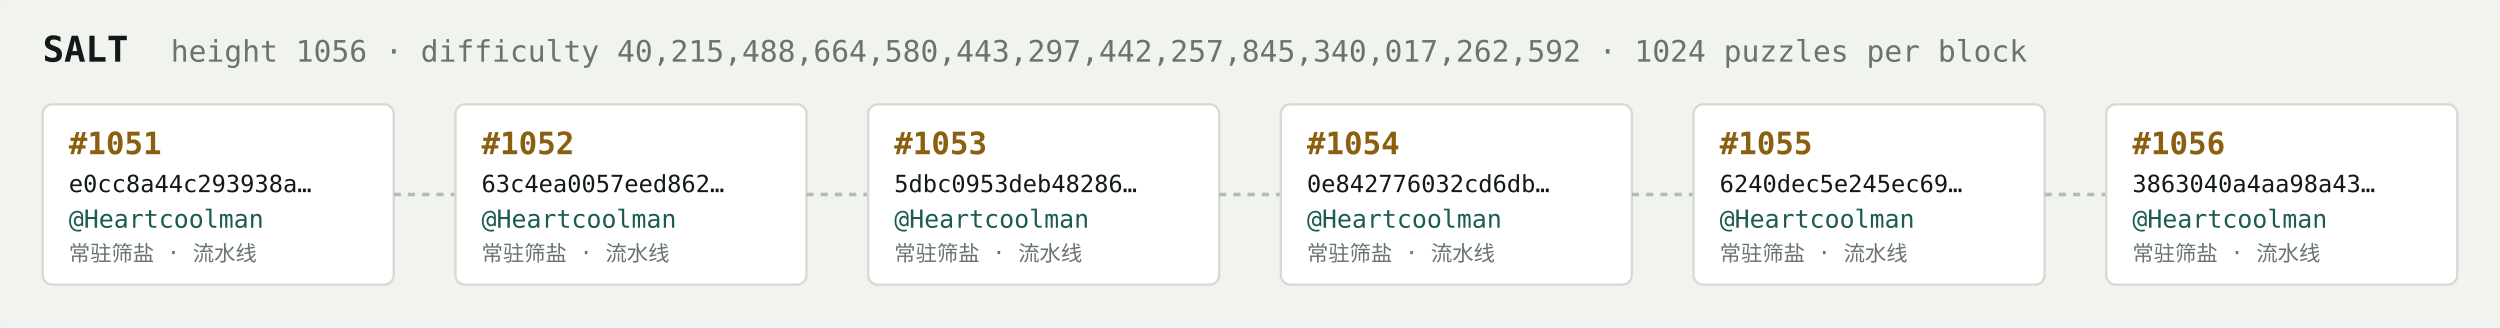
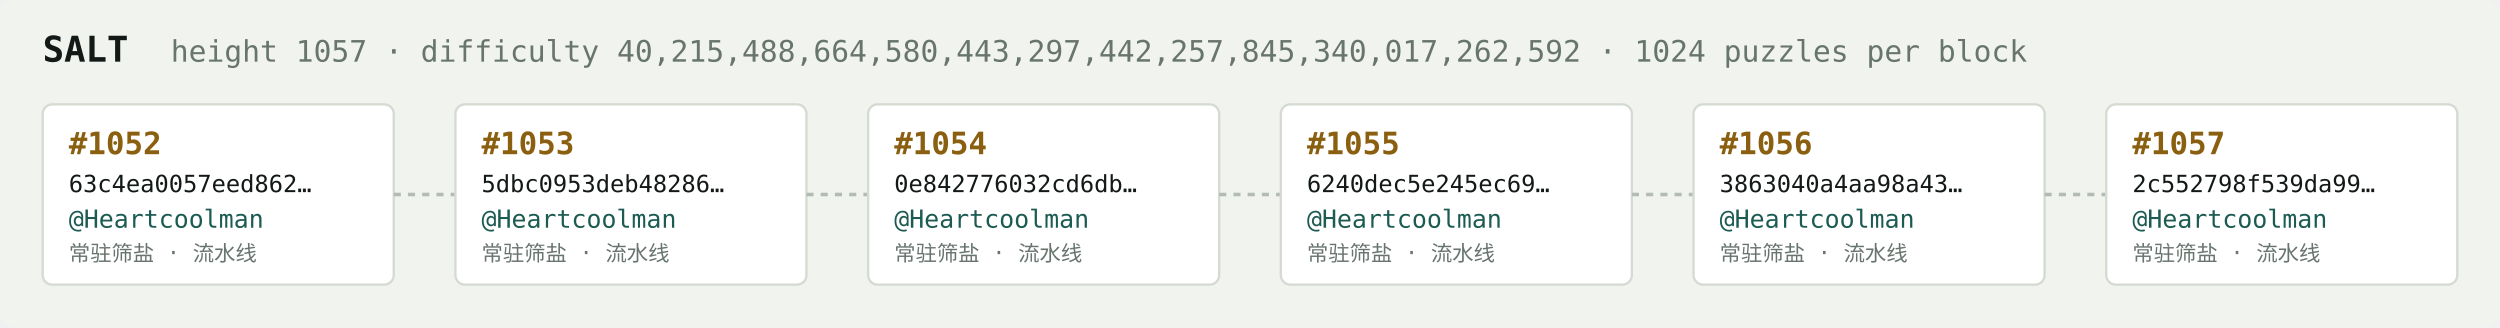
<svg xmlns="http://www.w3.org/2000/svg" width="1054" height="138" viewBox="0 0 1054 138" font-family="ui-monospace,SFMono-Regular,Menlo,monospace">
  <rect fill="#f1f3ef" width="1054" height="138" rx="6" />
  <text x="18" y="26" fill="#121916" font-size="15" font-weight="700">SALT</text>
-   <text x="72" y="26" fill="#68746e" font-size="12.5">height 1056 · difficulty 40,215,488,664,580,443,297,442,257,845,340,017,262,592 · 1024 puzzles per block</text>
+   <text x="72" y="26" fill="#68746e" font-size="12.5">height 1057 · difficulty 40,215,488,664,580,443,297,442,257,845,340,017,262,592 · 1024 puzzles per block</text>
  <rect x="18" y="44" width="148" height="76" rx="4" fill="#ffffff" stroke="#d5dbd2" stroke-width="1" />
-   <text x="29" y="65" fill="#8a5f10" font-size="13" font-weight="700">#1051</text>
-   <text x="29" y="81" fill="#121916" font-size="10">e0cc8a44c293938a…</text>
+   <text x="29" y="65" fill="#8a5f10" font-size="13" font-weight="700">#1052</text>
+   <text x="29" y="81" fill="#121916" font-size="10">63c4ea0057eed862…</text>
  <text x="29" y="96" fill="#1c5b52" font-size="10.5">@Heartcoolman</text>
  <text x="29" y="110" fill="#68746e" font-size="9">常驻筛盐 · 流水线</text>
  <line x1="166" y1="82.0" x2="192" y2="82.0" stroke="#b3bcb4" stroke-width="1.5" stroke-dasharray="3 3" />
  <rect x="192" y="44" width="148" height="76" rx="4" fill="#ffffff" stroke="#d5dbd2" stroke-width="1" />
-   <text x="203" y="65" fill="#8a5f10" font-size="13" font-weight="700">#1052</text>
-   <text x="203" y="81" fill="#121916" font-size="10">63c4ea0057eed862…</text>
+   <text x="203" y="65" fill="#8a5f10" font-size="13" font-weight="700">#1053</text>
+   <text x="203" y="81" fill="#121916" font-size="10">5dbc0953deb48286…</text>
  <text x="203" y="96" fill="#1c5b52" font-size="10.5">@Heartcoolman</text>
  <text x="203" y="110" fill="#68746e" font-size="9">常驻筛盐 · 流水线</text>
  <line x1="340" y1="82.0" x2="366" y2="82.0" stroke="#b3bcb4" stroke-width="1.5" stroke-dasharray="3 3" />
  <rect x="366" y="44" width="148" height="76" rx="4" fill="#ffffff" stroke="#d5dbd2" stroke-width="1" />
-   <text x="377" y="65" fill="#8a5f10" font-size="13" font-weight="700">#1053</text>
-   <text x="377" y="81" fill="#121916" font-size="10">5dbc0953deb48286…</text>
+   <text x="377" y="65" fill="#8a5f10" font-size="13" font-weight="700">#1054</text>
+   <text x="377" y="81" fill="#121916" font-size="10">0e842776032cd6db…</text>
  <text x="377" y="96" fill="#1c5b52" font-size="10.5">@Heartcoolman</text>
  <text x="377" y="110" fill="#68746e" font-size="9">常驻筛盐 · 流水线</text>
  <line x1="514" y1="82.0" x2="540" y2="82.0" stroke="#b3bcb4" stroke-width="1.5" stroke-dasharray="3 3" />
  <rect x="540" y="44" width="148" height="76" rx="4" fill="#ffffff" stroke="#d5dbd2" stroke-width="1" />
-   <text x="551" y="65" fill="#8a5f10" font-size="13" font-weight="700">#1054</text>
-   <text x="551" y="81" fill="#121916" font-size="10">0e842776032cd6db…</text>
+   <text x="551" y="65" fill="#8a5f10" font-size="13" font-weight="700">#1055</text>
+   <text x="551" y="81" fill="#121916" font-size="10">6240dec5e245ec69…</text>
  <text x="551" y="96" fill="#1c5b52" font-size="10.5">@Heartcoolman</text>
  <text x="551" y="110" fill="#68746e" font-size="9">常驻筛盐 · 流水线</text>
  <line x1="688" y1="82.0" x2="714" y2="82.0" stroke="#b3bcb4" stroke-width="1.5" stroke-dasharray="3 3" />
  <rect x="714" y="44" width="148" height="76" rx="4" fill="#ffffff" stroke="#d5dbd2" stroke-width="1" />
-   <text x="725" y="65" fill="#8a5f10" font-size="13" font-weight="700">#1055</text>
-   <text x="725" y="81" fill="#121916" font-size="10">6240dec5e245ec69…</text>
+   <text x="725" y="65" fill="#8a5f10" font-size="13" font-weight="700">#1056</text>
+   <text x="725" y="81" fill="#121916" font-size="10">3863040a4aa98a43…</text>
  <text x="725" y="96" fill="#1c5b52" font-size="10.5">@Heartcoolman</text>
  <text x="725" y="110" fill="#68746e" font-size="9">常驻筛盐 · 流水线</text>
  <line x1="862" y1="82.0" x2="888" y2="82.0" stroke="#b3bcb4" stroke-width="1.5" stroke-dasharray="3 3" />
  <rect x="888" y="44" width="148" height="76" rx="4" fill="#ffffff" stroke="#d5dbd2" stroke-width="1" />
-   <text x="899" y="65" fill="#8a5f10" font-size="13" font-weight="700">#1056</text>
-   <text x="899" y="81" fill="#121916" font-size="10">3863040a4aa98a43…</text>
+   <text x="899" y="65" fill="#8a5f10" font-size="13" font-weight="700">#1057</text>
+   <text x="899" y="81" fill="#121916" font-size="10">2c552798f539da99…</text>
  <text x="899" y="96" fill="#1c5b52" font-size="10.5">@Heartcoolman</text>
  <text x="899" y="110" fill="#68746e" font-size="9">常驻筛盐 · 流水线</text>
</svg>
